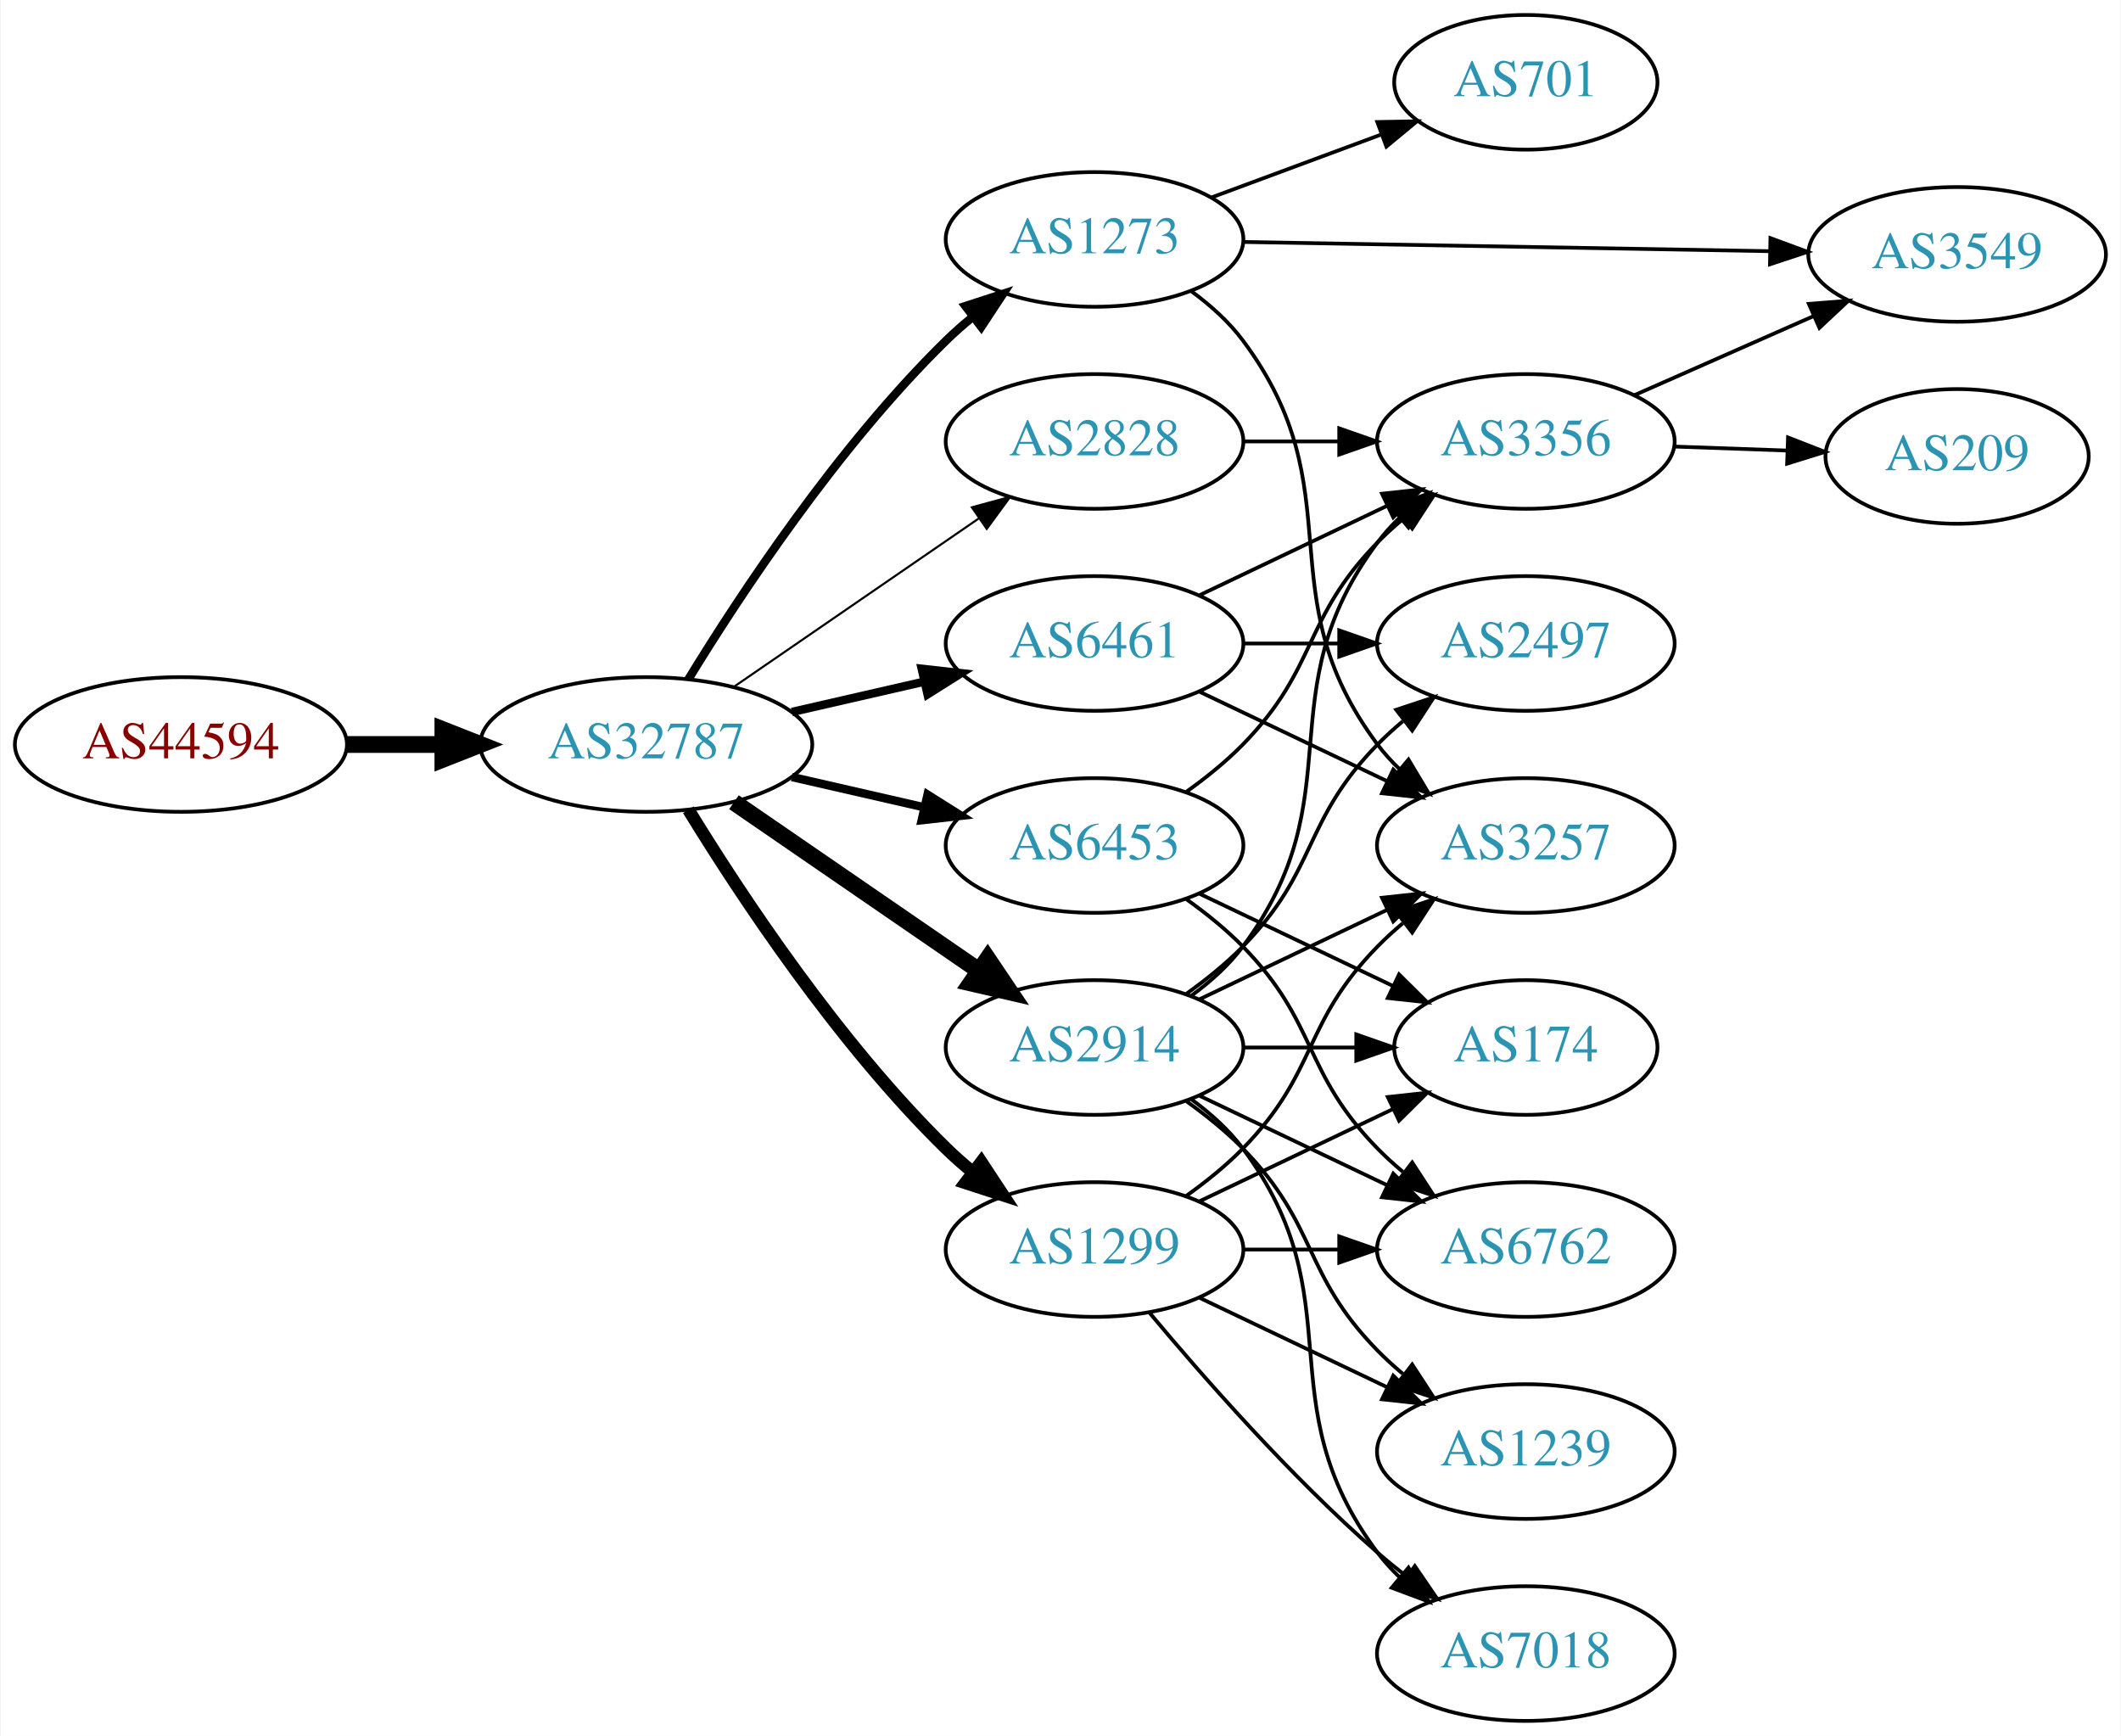
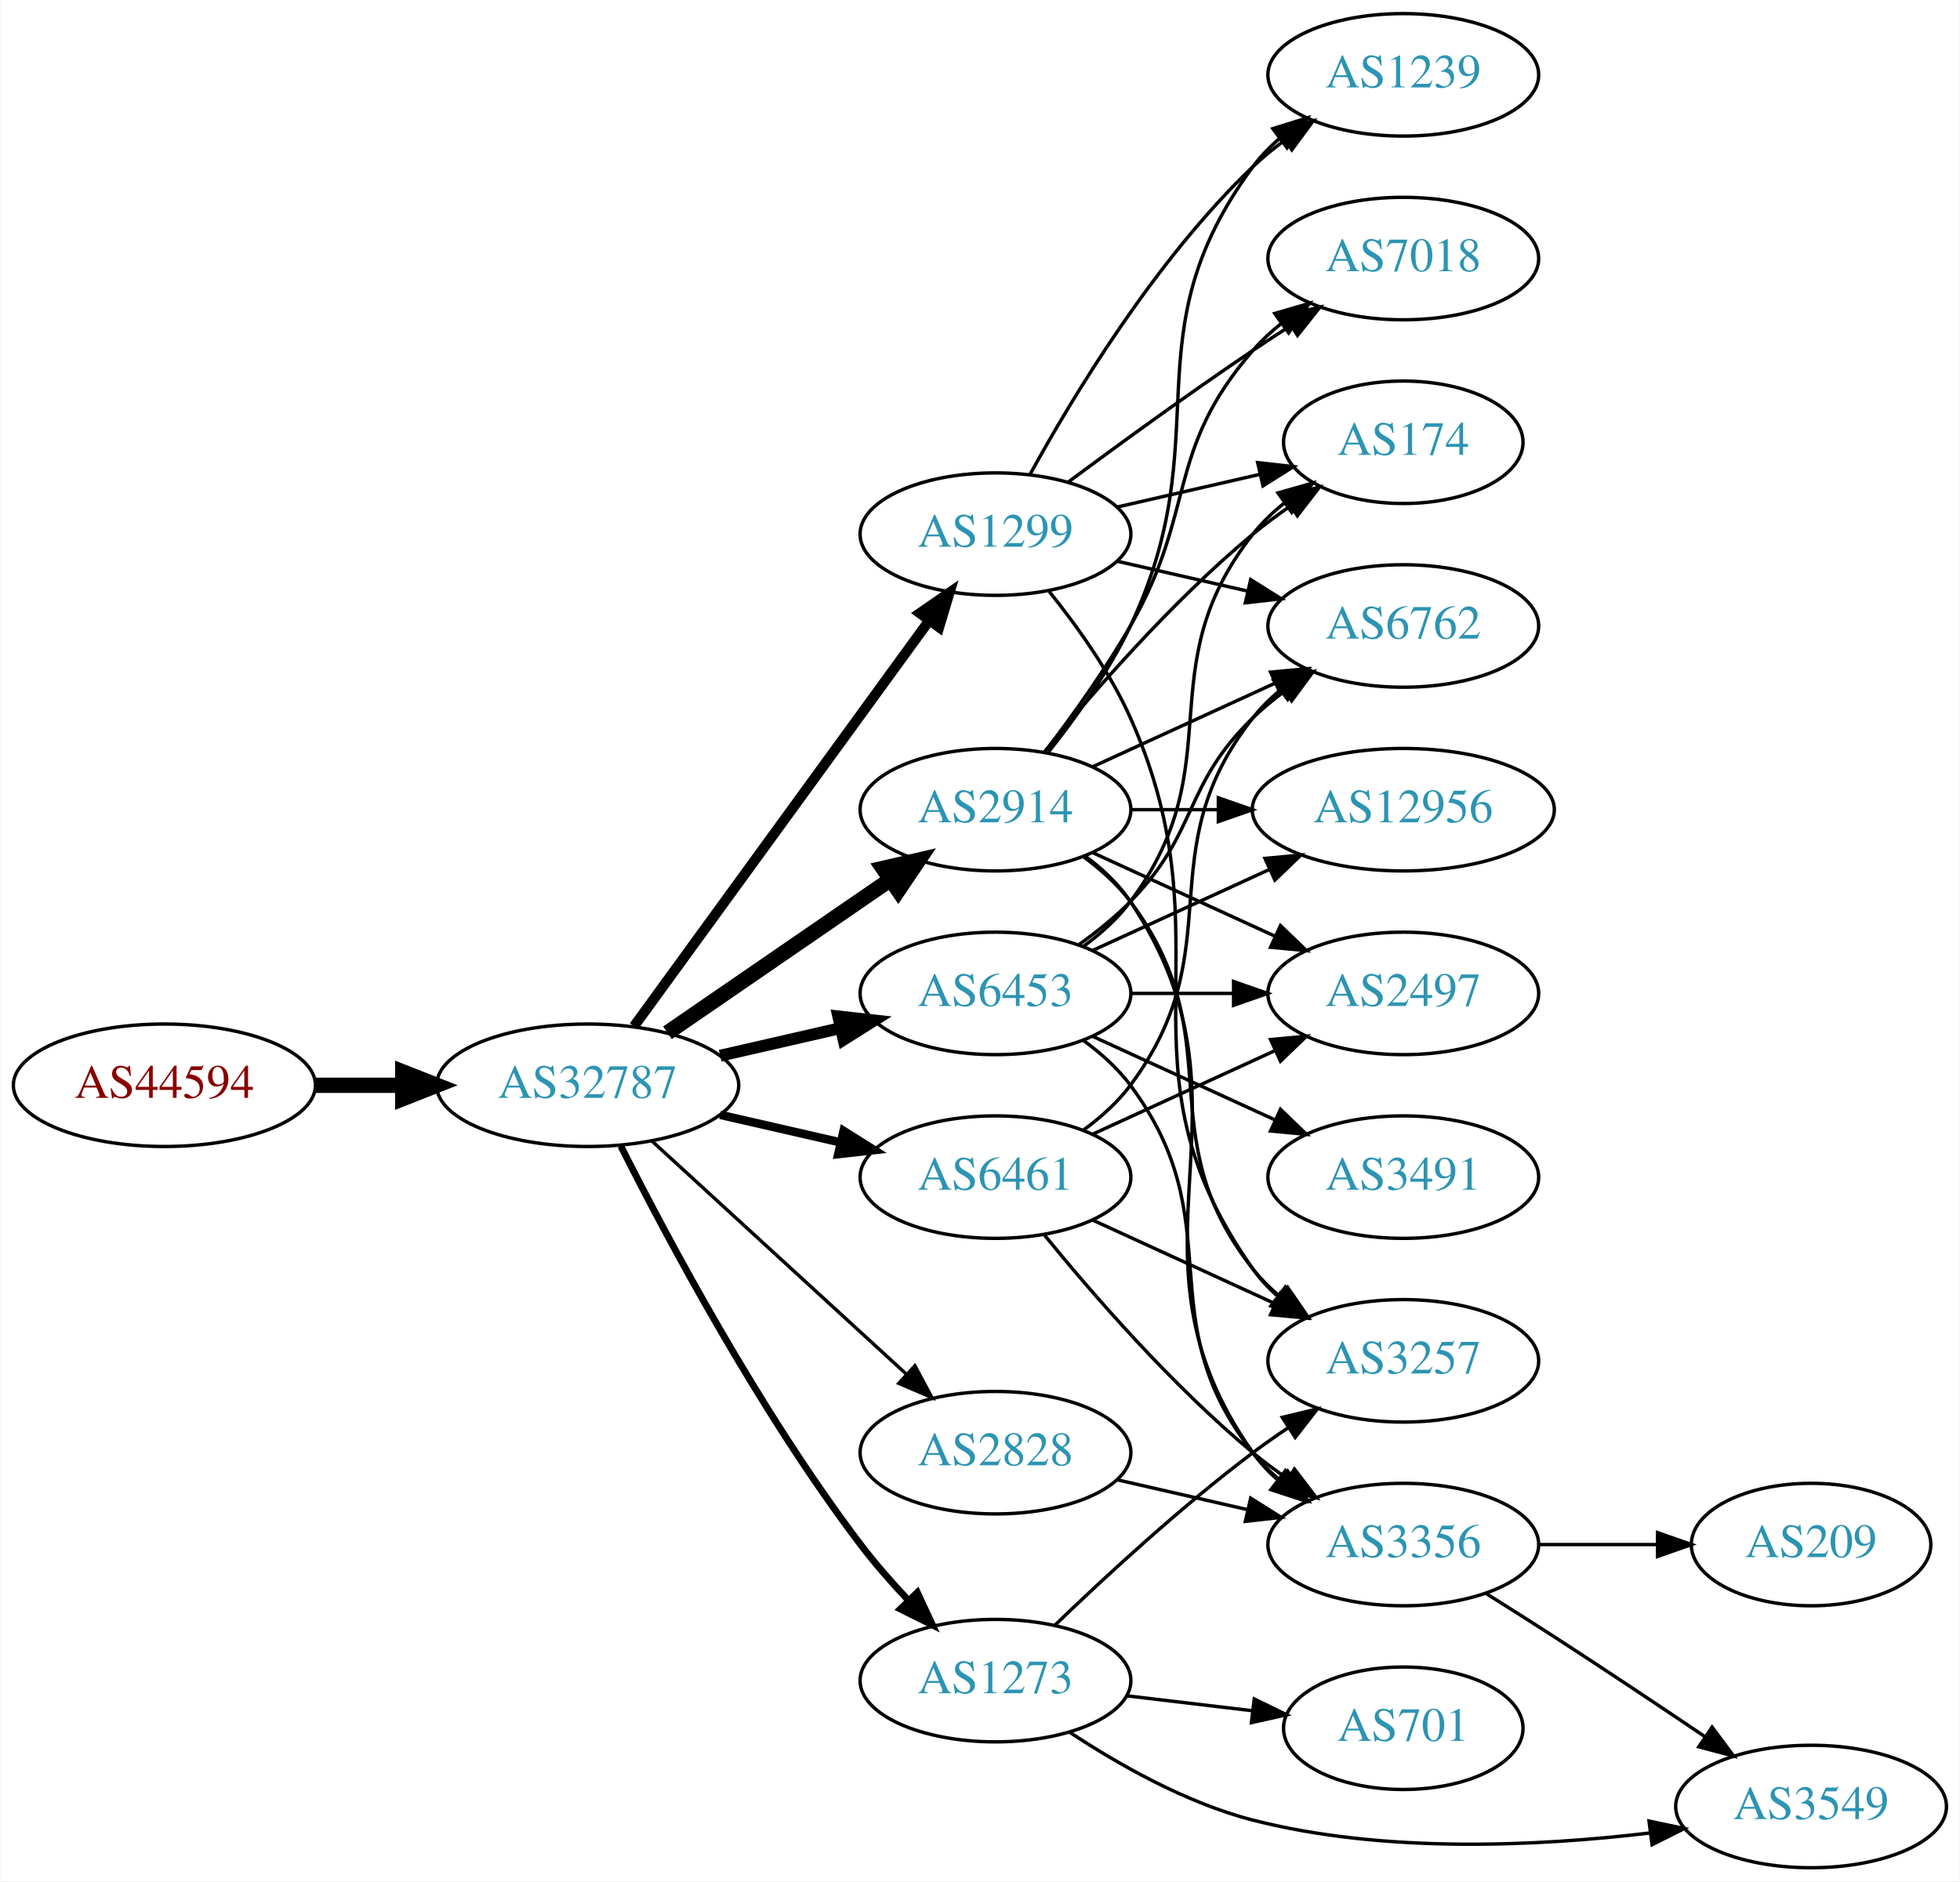
- <svg xmlns="http://www.w3.org/2000/svg" xmlns:xlink="http://www.w3.org/1999/xlink" width="567pt" height="464pt" viewBox="0.00 0.00 566.66 464.00">
-   <g id="graph0" class="graph" transform="scale(1 1) rotate(0) translate(4 460)">
-     <polygon fill="white" stroke="none" points="-4,4 -4,-460 562.663,-460 562.663,4 -4,4" />
+ <svg xmlns="http://www.w3.org/2000/svg" xmlns:xlink="http://www.w3.org/1999/xlink" width="576pt" height="553pt" viewBox="0.00 0.00 575.76 553.00">
+   <g id="graph0" class="graph" transform="scale(1 1) rotate(0) translate(4 549)">
+     <polygon fill="white" stroke="none" points="-4,4 -4,-549 571.762,-549 571.762,4 -4,4" />
    <g id="node1" class="node">
      <g id="a_node1">
        <a xlink:href="/asn/44594" xlink:title="AS44594 ~ Austrian Airlines AG [AT]">
-           <ellipse fill="#ffffff" stroke="black" cx="44.196" cy="-261" rx="44.393" ry="18" />
-           <text text-anchor="middle" x="44.196" y="-257.3" font-family="Times,serif" font-size="14.00" fill="#880000">AS44594</text>
+           <ellipse fill="#ffffff" stroke="black" cx="44.196" cy="-230" rx="44.393" ry="18" />
+           <text text-anchor="middle" x="44.196" y="-226.3" font-family="Times,serif" font-size="14.00" fill="#880000">AS44594</text>
        </a>
      </g>
    </g>
    <g id="node2" class="node">
      <g id="a_node2">
        <a xlink:href="/asn/32787" xlink:title="AS32787 ~ Akamai Technologies, Inc. [US]">
-           <ellipse fill="#ffffff" stroke="black" cx="168.588" cy="-261" rx="44.393" ry="18" />
-           <text text-anchor="middle" x="168.588" y="-257.3" font-family="Times,serif" font-size="14.00" fill="#2c94b3">AS32787</text>
+           <ellipse fill="#ffffff" stroke="black" cx="168.588" cy="-230" rx="44.393" ry="18" />
+           <text text-anchor="middle" x="168.588" y="-226.3" font-family="Times,serif" font-size="14.00" fill="#2c94b3">AS32787</text>
        </a>
      </g>
    </g>
    <g id="edge1" class="edge">
-       <path fill="none" stroke="black" stroke-width="4.5" d="M88.692,-261C96.898,-261 105.569,-261 114.041,-261" />
-       <polygon fill="black" stroke="black" stroke-width="4.5" points="114.233,-264.938 124.233,-261 114.233,-257.063 114.233,-264.938" />
+       <path fill="none" stroke="black" stroke-width="4.5" d="M88.692,-230C96.898,-230 105.569,-230 114.041,-230" />
+       <polygon fill="black" stroke="black" stroke-width="4.5" points="114.233,-233.938 124.233,-230 114.233,-226.063 114.233,-233.938" />
    </g>
    <g id="node3" class="node">
      <g id="a_node3">
-         <a xlink:href="/asn/2914" xlink:title="AS2914 ~ NTT America, Inc. [US]">
-           <ellipse fill="#ffffff" stroke="black" cx="288.431" cy="-180" rx="39.794" ry="18" />
-           <text text-anchor="middle" x="288.431" y="-176.3" font-family="Times,serif" font-size="14.00" fill="#2c94b3">AS2914</text>
+         <a xlink:href="/asn/1299" xlink:title="AS1299 ~ Telia Carrier [EU]">
+           <ellipse fill="#ffffff" stroke="black" cx="288.431" cy="-392" rx="39.794" ry="18" />
+           <text text-anchor="middle" x="288.431" y="-388.3" font-family="Times,serif" font-size="14.00" fill="#2c94b3">AS1299</text>
        </a>
      </g>
    </g>
    <g id="edge2" class="edge">
-       <path fill="none" stroke="black" stroke-width="4.5" d="M192.031,-245.574C210.612,-232.802 237.173,-214.545 257.553,-200.537" />
-       <polygon fill="black" stroke="black" stroke-width="4.5" points="259.856,-203.731 265.867,-194.822 255.396,-197.242 259.856,-203.731" />
+       <path fill="none" stroke="black" stroke-width="3" d="M182.199,-247.337C203.02,-275.96 244.683,-333.233 268.871,-366.486" />
+       <polygon fill="black" stroke="black" stroke-width="3" points="266.197,-368.76 274.91,-374.788 271.858,-364.642 266.197,-368.76" />
    </g>
    <g id="node4" class="node">
      <g id="a_node4">
-         <a xlink:href="/asn/6461" xlink:title="AS6461 ~ Zayo Bandwidth [US]">
-           <ellipse fill="#ffffff" stroke="black" cx="288.431" cy="-288" rx="39.794" ry="18" />
-           <text text-anchor="middle" x="288.431" y="-284.3" font-family="Times,serif" font-size="14.00" fill="#2c94b3">AS6461</text>
+         <a xlink:href="/asn/2914" xlink:title="AS2914 ~ NTT America, Inc. [US]">
+           <ellipse fill="#ffffff" stroke="black" cx="288.431" cy="-311" rx="39.794" ry="18" />
+           <text text-anchor="middle" x="288.431" y="-307.3" font-family="Times,serif" font-size="14.00" fill="#2c94b3">AS2914</text>
        </a>
      </g>
    </g>
    <g id="edge3" class="edge">
-       <path fill="none" stroke="black" stroke-width="2.25" d="M207.523,-269.692C218.764,-272.267 231.176,-275.111 242.799,-277.774" />
-       <polygon fill="black" stroke="black" stroke-width="2.25" points="242.232,-281.235 252.761,-280.057 243.795,-274.412 242.232,-281.235" />
+       <path fill="none" stroke="black" stroke-width="4.5" d="M192.031,-245.426C210.612,-258.198 237.173,-276.455 257.553,-290.463" />
+       <polygon fill="black" stroke="black" stroke-width="4.5" points="255.396,-293.758 265.867,-296.178 259.856,-287.269 255.396,-293.758" />
    </g>
    <g id="node5" class="node">
      <g id="a_node5">
        <a xlink:href="/asn/6453" xlink:title="AS6453 ~ TATA COMMUNICATIONS (AMERICA) INC [US]">
-           <ellipse fill="#ffffff" stroke="black" cx="288.431" cy="-234" rx="39.794" ry="18" />
-           <text text-anchor="middle" x="288.431" y="-230.3" font-family="Times,serif" font-size="14.00" fill="#2c94b3">AS6453</text>
+           <ellipse fill="#ffffff" stroke="black" cx="288.431" cy="-257" rx="39.794" ry="18" />
+           <text text-anchor="middle" x="288.431" y="-253.3" font-family="Times,serif" font-size="14.00" fill="#2c94b3">AS6453</text>
        </a>
      </g>
    </g>
    <g id="edge4" class="edge">
-       <path fill="none" stroke="black" stroke-width="2.25" d="M207.523,-252.308C218.764,-249.733 231.176,-246.889 242.799,-244.226" />
-       <polygon fill="black" stroke="black" stroke-width="2.25" points="243.795,-247.588 252.761,-241.943 242.232,-240.765 243.795,-247.588" />
+       <path fill="none" stroke="black" stroke-width="3.5" d="M207.523,-238.692C218.764,-241.267 231.176,-244.111 242.799,-246.774" />
+       <polygon fill="black" stroke="black" stroke-width="3.5" points="242.232,-250.235 252.761,-249.057 243.795,-243.412 242.232,-250.235" />
    </g>
    <g id="node6" class="node">
      <g id="a_node6">
-         <a xlink:href="/asn/1299" xlink:title="AS1299 ~ Telia Carrier [EU]">
-           <ellipse fill="#ffffff" stroke="black" cx="288.431" cy="-126" rx="39.794" ry="18" />
-           <text text-anchor="middle" x="288.431" y="-122.3" font-family="Times,serif" font-size="14.00" fill="#2c94b3">AS1299</text>
+         <a xlink:href="/asn/6461" xlink:title="AS6461 ~ Zayo Bandwidth [US]">
+           <ellipse fill="#ffffff" stroke="black" cx="288.431" cy="-203" rx="39.794" ry="18" />
+           <text text-anchor="middle" x="288.431" y="-199.3" font-family="Times,serif" font-size="14.00" fill="#2c94b3">AS6461</text>
        </a>
      </g>
    </g>
    <g id="edge5" class="edge">
-       <path fill="none" stroke="black" stroke-width="3.375" d="M179.854,-243.56C193.662,-221.009 219.851,-181.278 248.784,-153 250.924,-150.908 253.242,-148.863 255.642,-146.894" />
-       <polygon fill="black" stroke="black" stroke-width="3.375" points="258.152,-149.382 263.983,-140.536 253.908,-143.815 258.152,-149.382" />
+       <path fill="none" stroke="black" stroke-width="2.5" d="M207.523,-221.308C218.764,-218.733 231.176,-215.889 242.799,-213.226" />
+       <polygon fill="black" stroke="black" stroke-width="2.5" points="243.795,-216.588 252.761,-210.943 242.232,-209.765 243.795,-216.588" />
    </g>
    <g id="node7" class="node">
      <g id="a_node7">
        <a xlink:href="/asn/1273" xlink:title="AS1273 ~ Vodafone Group PLC [EU]">
-           <ellipse fill="#ffffff" stroke="black" cx="288.431" cy="-396" rx="39.794" ry="18" />
-           <text text-anchor="middle" x="288.431" y="-392.3" font-family="Times,serif" font-size="14.00" fill="#2c94b3">AS1273</text>
+           <ellipse fill="#ffffff" stroke="black" cx="288.431" cy="-55" rx="39.794" ry="18" />
+           <text text-anchor="middle" x="288.431" y="-51.3" font-family="Times,serif" font-size="14.00" fill="#2c94b3">AS1273</text>
        </a>
      </g>
    </g>
    <g id="edge6" class="edge">
-       <path fill="none" stroke="black" stroke-width="2.25" d="M179.854,-278.44C193.662,-300.991 219.851,-340.722 248.784,-369 250.924,-371.092 253.242,-373.137 255.642,-375.106" />
-       <polygon fill="black" stroke="black" stroke-width="2.25" points="253.908,-378.185 263.983,-381.464 258.152,-372.618 253.908,-378.185" />
+       <path fill="none" stroke="black" stroke-width="2" d="M178.34,-212.115C191.769,-185.438 219.045,-134.173 248.784,-95 253.021,-89.419 257.961,-83.789 262.865,-78.585" />
+       <polygon fill="black" stroke="black" stroke-width="2" points="265.469,-80.927 269.938,-71.321 260.454,-76.043 265.469,-80.927" />
    </g>
    <g id="node8" class="node">
      <g id="a_node8">
        <a xlink:href="/asn/2828" xlink:title="AS2828 ~ XO-AS15 [US]">
-           <ellipse fill="#ffffff" stroke="black" cx="288.431" cy="-342" rx="39.794" ry="18" />
-           <text text-anchor="middle" x="288.431" y="-338.3" font-family="Times,serif" font-size="14.00" fill="#2c94b3">AS2828</text>
+           <ellipse fill="#ffffff" stroke="black" cx="288.431" cy="-122" rx="39.794" ry="18" />
+           <text text-anchor="middle" x="288.431" y="-118.3" font-family="Times,serif" font-size="14.00" fill="#2c94b3">AS2828</text>
        </a>
      </g>
    </g>
    <g id="edge7" class="edge">
-       <path fill="none" stroke="black" stroke-width="0.562" d="M192.031,-276.426C210.612,-289.198 237.173,-307.455 257.553,-321.463" />
-       <polygon fill="black" stroke="black" stroke-width="0.562" points="255.643,-324.398 265.867,-327.178 259.609,-318.629 255.643,-324.398" />
+       <path fill="none" stroke="black" d="M187.486,-213.597C207.414,-195.333 239.772,-165.678 262.249,-145.079" />
+       <polygon fill="black" stroke="black" points="264.743,-147.54 269.751,-138.203 260.014,-142.38 264.743,-147.54" />
+     </g>
+     <g id="node11" class="node">
+       <g id="a_node11">
+         <a xlink:href="/asn/7018" xlink:title="AS7018 ~ AT&amp;T Services, Inc. [US]">
+           <ellipse fill="#ffffff" stroke="black" cx="408.273" cy="-473" rx="39.794" ry="18" />
+           <text text-anchor="middle" x="408.273" y="-469.3" font-family="Times,serif" font-size="14.00" fill="#2c94b3">AS7018</text>
+         </a>
+       </g>
+     </g>
+     <g id="edge32" class="edge">
+       <path fill="none" stroke="black" d="M309.761,-407.277C324.623,-418.304 345.368,-433.407 364.077,-446 367.626,-448.389 371.377,-450.839 375.125,-453.242" />
+       <polygon fill="black" stroke="black" points="373.451,-456.325 383.774,-458.712 377.193,-450.409 373.451,-456.325" />
+     </g>
+     <g id="node13" class="node">
+       <g id="a_node13">
+         <a xlink:href="/asn/3257" xlink:title="AS3257 ~ GTT [DE]">
+           <ellipse fill="#ffffff" stroke="black" cx="408.273" cy="-149" rx="39.794" ry="18" />
+           <text text-anchor="middle" x="408.273" y="-145.3" font-family="Times,serif" font-size="14.00" fill="#2c94b3">AS3257</text>
+         </a>
+       </g>
+     </g>
+     <g id="edge35" class="edge">
+       <path fill="none" stroke="black" d="M304.242,-375.106C312.4,-364.975 322.061,-351.475 328.077,-338 358.147,-270.651 321.498,-236.225 364.077,-176 366.068,-173.184 368.455,-170.599 371.071,-168.24" />
+       <polygon fill="black" stroke="black" points="373.624,-170.694 379.44,-161.838 369.371,-165.135 373.624,-170.694" />
+     </g>
+     <g id="node14" class="node">
+       <g id="a_node14">
+         <a xlink:href="/asn/1239" xlink:title="AS1239 ~ Sprint [US]">
+           <ellipse fill="#ffffff" stroke="black" cx="408.273" cy="-527" rx="39.794" ry="18" />
+           <text text-anchor="middle" x="408.273" y="-523.3" font-family="Times,serif" font-size="14.00" fill="#2c94b3">AS1239</text>
+         </a>
+       </g>
+     </g>
+     <g id="edge36" class="edge">
+       <path fill="none" stroke="black" d="M298.672,-409.713C311.218,-432.561 335.394,-472.611 364.077,-500 366.946,-502.739 370.134,-505.347 373.443,-507.785" />
+       <polygon fill="black" stroke="black" points="371.567,-510.742 381.803,-513.477 375.507,-504.956 371.567,-510.742" />
+     </g>
+     <g id="node15" class="node">
+       <g id="a_node15">
+         <a xlink:href="/asn/174" xlink:title="AS174 ~ Cogent Communications [US]">
+           <ellipse fill="#ffffff" stroke="black" cx="408.273" cy="-419" rx="35.194" ry="18" />
+           <text text-anchor="middle" x="408.273" y="-415.3" font-family="Times,serif" font-size="14.00" fill="#2c94b3">AS174</text>
+         </a>
+       </g>
+     </g>
+     <g id="edge33" class="edge">
+       <path fill="none" stroke="black" d="M324.15,-399.955C337.243,-402.955 352.265,-406.396 365.906,-409.522" />
+       <polygon fill="black" stroke="black" points="365.484,-413.016 376.013,-411.838 367.047,-406.193 365.484,-413.016" />
+     </g>
+     <g id="node16" class="node">
+       <g id="a_node16">
+         <a xlink:href="/asn/6762" xlink:title="AS6762 ~ TELECOM ITALIA SPARKLE S.p.A. [IT]">
+           <ellipse fill="#ffffff" stroke="black" cx="408.273" cy="-365" rx="39.794" ry="18" />
+           <text text-anchor="middle" x="408.273" y="-361.3" font-family="Times,serif" font-size="14.00" fill="#2c94b3">AS6762</text>
+         </a>
+       </g>
+     </g>
+     <g id="edge34" class="edge">
+       <path fill="none" stroke="black" d="M324.15,-384.045C336.15,-381.296 349.771,-378.175 362.463,-375.267" />
+       <polygon fill="black" stroke="black" points="363.429,-378.636 372.395,-372.991 361.866,-371.813 363.429,-378.636" />
    </g>
    <g id="node9" class="node">
      <g id="a_node9">
-         <a xlink:href="/asn/3356" xlink:title="AS3356 ~ Level 3 Parent, LLC [US]">
-           <ellipse fill="#ffffff" stroke="black" cx="403.724" cy="-342" rx="39.794" ry="18" />
-           <text text-anchor="middle" x="403.724" y="-338.3" font-family="Times,serif" font-size="14.00" fill="#2c94b3">AS3356</text>
-         </a>
-       </g>
-     </g>
-     <g id="edge16" class="edge">
-       <path fill="none" stroke="black" d="M314.362,-193.882C319.438,-197.611 324.356,-202.016 328.077,-207 358.349,-247.542 333.806,-274.458 364.077,-315 365.822,-317.336 367.829,-319.545 369.992,-321.617" />
-       <polygon fill="black" stroke="black" points="367.87,-324.405 377.793,-328.118 372.352,-319.027 367.87,-324.405" />
+         <a xlink:href="/asn/2497" xlink:title="AS2497 ~ Internet Initiative Japan Inc. [JP]">
+           <ellipse fill="#ffffff" stroke="black" cx="408.273" cy="-257" rx="39.794" ry="18" />
+           <text text-anchor="middle" x="408.273" y="-253.3" font-family="Times,serif" font-size="14.00" fill="#2c94b3">AS2497</text>
+         </a>
+       </g>
+     </g>
+     <g id="edge8" class="edge">
+       <path fill="none" stroke="black" d="M317.06,-298.339C333.017,-291.027 353.287,-281.739 370.57,-273.819" />
+       <polygon fill="black" stroke="black" points="372.185,-276.929 379.818,-269.581 369.269,-270.565 372.185,-276.929" />
    </g>
    <g id="node10" class="node">
      <g id="a_node10">
-         <a xlink:href="/asn/3257" xlink:title="AS3257 ~ GTT [DE]">
-           <ellipse fill="#ffffff" stroke="black" cx="403.724" cy="-234" rx="39.794" ry="18" />
-           <text text-anchor="middle" x="403.724" y="-230.3" font-family="Times,serif" font-size="14.00" fill="#2c94b3">AS3257</text>
-         </a>
-       </g>
-     </g>
-     <g id="edge18" class="edge">
-       <path fill="none" stroke="black" d="M316.567,-192.934C331.561,-200.081 350.382,-209.052 366.605,-216.785" />
-       <polygon fill="black" stroke="black" points="365.276,-220.028 375.809,-221.171 368.288,-213.709 365.276,-220.028" />
-     </g>
-     <g id="node11" class="node">
-       <g id="a_node11">
-         <a xlink:href="/asn/2497" xlink:title="AS2497 ~ Internet Initiative Japan Inc. [JP]">
-           <ellipse fill="#ffffff" stroke="black" cx="403.724" cy="-288" rx="39.794" ry="18" />
-           <text text-anchor="middle" x="403.724" y="-284.3" font-family="Times,serif" font-size="14.00" fill="#2c94b3">AS2497</text>
-         </a>
-       </g>
-     </g>
-     <g id="edge15" class="edge">
-       <path fill="none" stroke="black" d="M313.025,-194.389C318.281,-198.148 323.613,-202.437 328.077,-207 348.25,-227.617 343.905,-240.383 364.077,-261 366.17,-263.139 368.453,-265.218 370.83,-267.21" />
-       <polygon fill="black" stroke="black" points="369.074,-270.275 379.13,-273.611 373.349,-264.732 369.074,-270.275" />
+         <a xlink:href="/asn/12956" xlink:title="AS12956 ~ TELXIUS [ES]">
+           <ellipse fill="#ffffff" stroke="black" cx="408.273" cy="-311" rx="44.393" ry="18" />
+           <text text-anchor="middle" x="408.273" y="-307.3" font-family="Times,serif" font-size="14.00" fill="#2c94b3">AS12956</text>
+         </a>
+       </g>
+     </g>
+     <g id="edge9" class="edge">
+       <path fill="none" stroke="black" d="M328.343,-311C336.446,-311 345.121,-311 353.648,-311" />
+       <polygon fill="black" stroke="black" points="353.925,-314.5 363.925,-311 353.925,-307.5 353.925,-314.5" />
+     </g>
+     <g id="edge10" class="edge">
+       <path fill="none" stroke="black" d="M302.892,-327.913C310.785,-338.27 320.634,-351.992 328.077,-365 347.642,-399.194 338.243,-416.258 364.077,-446 366.542,-448.838 369.379,-451.477 372.397,-453.906" />
+       <polygon fill="black" stroke="black" points="370.507,-456.858 380.675,-459.836 374.583,-451.167 370.507,-456.858" />
    </g>
    <g id="node12" class="node">
      <g id="a_node12">
-         <a xlink:href="/asn/6762" xlink:title="AS6762 ~ TELECOM ITALIA SPARKLE S.p.A. [IT]">
-           <ellipse fill="#ffffff" stroke="black" cx="403.724" cy="-126" rx="39.794" ry="18" />
-           <text text-anchor="middle" x="403.724" y="-122.3" font-family="Times,serif" font-size="14.00" fill="#2c94b3">AS6762</text>
-         </a>
-       </g>
+         <a xlink:href="/asn/3356" xlink:title="AS3356 ~ Level 3 Parent, LLC [US]">
+           <ellipse fill="#ffffff" stroke="black" cx="408.273" cy="-95" rx="39.794" ry="18" />
+           <text text-anchor="middle" x="408.273" y="-91.3" font-family="Times,serif" font-size="14.00" fill="#2c94b3">AS3356</text>
+         </a>
+       </g>
+     </g>
+     <g id="edge11" class="edge">
+       <path fill="none" stroke="black" d="M314.75,-297.393C319.806,-293.649 324.617,-289.169 328.077,-284 369.102,-222.706 321.498,-182.225 364.077,-122 366.068,-119.184 368.455,-116.599 371.071,-114.24" />
+       <polygon fill="black" stroke="black" points="373.624,-116.694 379.44,-107.838 369.371,-111.135 373.624,-116.694" />
+     </g>
+     <g id="edge12" class="edge">
+       <path fill="none" stroke="black" d="M314.362,-297.118C319.438,-293.389 324.356,-288.984 328.077,-284 358.349,-243.458 332.779,-215.754 364.077,-176 366.402,-173.047 369.146,-170.33 372.105,-167.853" />
+       <polygon fill="black" stroke="black" points="374.298,-170.585 380.302,-161.855 370.165,-164.936 374.298,-170.585" />
+     </g>
+     <g id="edge13" class="edge">
+       <path fill="none" stroke="black" d="M304.031,-327.991C312.118,-338.155 321.78,-351.655 328.077,-365 354.576,-421.159 327.174,-450.059 364.077,-500 366.311,-503.023 368.994,-505.786 371.914,-508.293" />
+       <polygon fill="black" stroke="black" points="369.94,-511.186 380.058,-514.331 374.109,-505.563 369.94,-511.186" />
+     </g>
+     <g id="edge14" class="edge">
+       <path fill="none" stroke="black" d="M302.85,-328.065C316.964,-345.375 340.379,-372.345 364.077,-392 367.54,-394.872 371.333,-397.669 375.187,-400.308" />
+       <polygon fill="black" stroke="black" points="373.33,-403.275 383.62,-405.797 377.149,-397.408 373.33,-403.275" />
+     </g>
+     <g id="edge15" class="edge">
+       <path fill="none" stroke="black" d="M317.06,-323.661C333.017,-330.973 353.287,-340.261 370.57,-348.181" />
+       <polygon fill="black" stroke="black" points="369.269,-351.435 379.818,-352.419 372.185,-345.071 369.269,-351.435" />
+     </g>
+     <g id="edge16" class="edge">
+       <path fill="none" stroke="black" d="M328.343,-257C337.897,-257 348.246,-257 358.209,-257" />
+       <polygon fill="black" stroke="black" points="358.402,-260.5 368.402,-257 358.402,-253.5 358.402,-260.5" />
    </g>
    <g id="edge20" class="edge">
-       <path fill="none" stroke="black" d="M316.567,-167.066C331.561,-159.919 350.382,-150.948 366.605,-143.215" />
-       <polygon fill="black" stroke="black" points="368.288,-146.291 375.809,-138.829 365.276,-139.972 368.288,-146.291" />
-     </g>
-     <g id="node13" class="node">
-       <g id="a_node13">
-         <a xlink:href="/asn/174" xlink:title="AS174 ~ Cogent Communications [US]">
-           <ellipse fill="#ffffff" stroke="black" cx="403.724" cy="-180" rx="35.194" ry="18" />
-           <text text-anchor="middle" x="403.724" y="-176.3" font-family="Times,serif" font-size="14.00" fill="#2c94b3">AS174</text>
-         </a>
-       </g>
+       <path fill="none" stroke="black" d="M317.06,-269.661C332.557,-276.762 352.124,-285.728 369.071,-293.494" />
+       <polygon fill="black" stroke="black" points="367.624,-296.681 378.173,-297.665 370.54,-290.317 367.624,-296.681" />
    </g>
    <g id="edge17" class="edge">
-       <path fill="none" stroke="black" d="M328.103,-180C337.808,-180 348.299,-180 358.262,-180" />
-       <polygon fill="black" stroke="black" points="358.398,-183.5 368.398,-180 358.398,-176.5 358.398,-183.5" />
-     </g>
-     <g id="node14" class="node">
-       <g id="a_node14">
-         <a xlink:href="/asn/7018" xlink:title="AS7018 ~ AT&amp;T Services, Inc. [US]">
-           <ellipse fill="#ffffff" stroke="black" cx="403.724" cy="-18" rx="39.794" ry="18" />
-           <text text-anchor="middle" x="403.724" y="-14.3" font-family="Times,serif" font-size="14.00" fill="#2c94b3">AS7018</text>
-         </a>
-       </g>
-     </g>
-     <g id="edge14" class="edge">
-       <path fill="none" stroke="black" d="M314.362,-166.118C319.438,-162.389 324.356,-157.984 328.077,-153 358.349,-112.458 333.806,-85.542 364.077,-45 365.822,-42.664 367.829,-40.455 369.992,-38.383" />
-       <polygon fill="black" stroke="black" points="372.352,-40.973 377.793,-31.882 367.87,-35.595 372.352,-40.973" />
-     </g>
-     <g id="node15" class="node">
-       <g id="a_node15">
-         <a xlink:href="/asn/1239" xlink:title="AS1239 ~ Sprint [US]">
-           <ellipse fill="#ffffff" stroke="black" cx="403.724" cy="-72" rx="39.794" ry="18" />
-           <text text-anchor="middle" x="403.724" y="-68.3" font-family="Times,serif" font-size="14.00" fill="#2c94b3">AS1239</text>
-         </a>
-       </g>
+       <path fill="none" stroke="black" d="M314.362,-243.118C319.438,-239.389 324.356,-234.984 328.077,-230 358.349,-189.458 332.779,-161.754 364.077,-122 366.402,-119.047 369.146,-116.33 372.105,-113.853" />
+       <polygon fill="black" stroke="black" points="374.298,-116.585 380.302,-107.855 370.165,-110.936 374.298,-116.585" />
+     </g>
+     <g id="edge21" class="edge">
+       <path fill="none" stroke="black" d="M314.362,-270.882C319.438,-274.611 324.356,-279.016 328.077,-284 358.349,-324.542 332.779,-352.246 364.077,-392 366.724,-395.361 369.912,-398.417 373.344,-401.161" />
+       <polygon fill="black" stroke="black" points="371.457,-404.113 381.651,-407 375.482,-398.386 371.457,-404.113" />
    </g>
    <g id="edge19" class="edge">
-       <path fill="none" stroke="black" d="M313.025,-165.611C318.281,-161.852 323.613,-157.563 328.077,-153 348.25,-132.383 343.905,-119.617 364.077,-99 366.17,-96.861 368.453,-94.782 370.83,-92.79" />
-       <polygon fill="black" stroke="black" points="373.349,-95.268 379.13,-86.389 369.074,-89.725 373.349,-95.268" />
-     </g>
-     <g id="edge8" class="edge">
-       <path fill="none" stroke="black" d="M316.567,-300.934C331.561,-308.081 350.382,-317.052 366.605,-324.785" />
-       <polygon fill="black" stroke="black" points="365.276,-328.028 375.809,-329.171 368.288,-321.709 365.276,-328.028" />
-     </g>
-     <g id="edge9" class="edge">
-       <path fill="none" stroke="black" d="M316.567,-275.066C331.561,-267.919 350.382,-258.948 366.605,-251.215" />
-       <polygon fill="black" stroke="black" points="368.288,-254.291 375.809,-246.829 365.276,-247.972 368.288,-254.291" />
-     </g>
-     <g id="edge10" class="edge">
-       <path fill="none" stroke="black" d="M328.103,-288C336.306,-288 345.07,-288 353.602,-288" />
-       <polygon fill="black" stroke="black" points="353.841,-291.5 363.841,-288 353.841,-284.5 353.841,-291.5" />
-     </g>
-     <g id="edge12" class="edge">
-       <path fill="none" stroke="black" d="M313.025,-248.389C318.281,-252.148 323.613,-256.437 328.077,-261 348.25,-281.617 343.905,-294.383 364.077,-315 366.17,-317.139 368.453,-319.218 370.83,-321.21" />
-       <polygon fill="black" stroke="black" points="369.074,-324.275 379.13,-327.611 373.349,-318.732 369.074,-324.275" />
-     </g>
-     <g id="edge11" class="edge">
-       <path fill="none" stroke="black" d="M313.025,-219.611C318.281,-215.852 323.613,-211.563 328.077,-207 348.25,-186.383 343.905,-173.617 364.077,-153 366.17,-150.861 368.453,-148.782 370.83,-146.79" />
-       <polygon fill="black" stroke="black" points="373.349,-149.268 379.13,-140.389 369.074,-143.725 373.349,-149.268" />
-     </g>
-     <g id="edge13" class="edge">
-       <path fill="none" stroke="black" d="M316.567,-221.066C331.999,-213.71 351.485,-204.423 368.02,-196.541" />
-       <polygon fill="black" stroke="black" points="369.84,-199.551 377.361,-192.089 366.828,-193.232 369.84,-199.551" />
-     </g>
-     <g id="edge21" class="edge">
-       <path fill="none" stroke="black" d="M313.025,-140.389C318.281,-144.148 323.613,-148.437 328.077,-153 348.25,-173.617 343.905,-186.383 364.077,-207 366.17,-209.139 368.453,-211.218 370.83,-213.21" />
-       <polygon fill="black" stroke="black" points="369.074,-216.275 379.13,-219.611 373.349,-210.732 369.074,-216.275" />
-     </g>
-     <g id="edge25" class="edge">
-       <path fill="none" stroke="black" d="M328.103,-126C336.306,-126 345.07,-126 353.602,-126" />
-       <polygon fill="black" stroke="black" points="353.841,-129.5 363.841,-126 353.841,-122.5 353.841,-129.5" />
-     </g>
-     <g id="edge22" class="edge">
-       <path fill="none" stroke="black" d="M316.567,-138.934C331.999,-146.29 351.485,-155.577 368.02,-163.459" />
-       <polygon fill="black" stroke="black" points="366.828,-166.768 377.361,-167.911 369.84,-160.449 366.828,-166.768" />
-     </g>
-     <g id="edge24" class="edge">
-       <path fill="none" stroke="black" d="M303.061,-109.183C317.343,-92.071 340.89,-65.255 364.077,-45 366.543,-42.846 369.182,-40.706 371.879,-38.628" />
-       <polygon fill="black" stroke="black" points="374.052,-41.375 380.033,-32.63 369.904,-35.736 374.052,-41.375" />
-     </g>
-     <g id="edge23" class="edge">
-       <path fill="none" stroke="black" d="M316.567,-113.066C331.561,-105.919 350.382,-96.948 366.605,-89.215" />
-       <polygon fill="black" stroke="black" points="368.288,-92.291 375.809,-84.829 365.276,-85.972 368.288,-92.291" />
-     </g>
-     <g id="edge28" class="edge">
-       <path fill="none" stroke="black" d="M314.362,-382.118C319.438,-378.389 324.356,-373.984 328.077,-369 358.349,-328.458 333.806,-301.542 364.077,-261 365.822,-258.664 367.829,-256.455 369.992,-254.383" />
-       <polygon fill="black" stroke="black" points="372.352,-256.973 377.793,-247.882 367.87,-251.595 372.352,-256.973" />
-     </g>
-     <g id="node16" class="node">
-       <g id="a_node16">
-         <a xlink:href="/asn/3549" xlink:title="AS3549 ~ Level 3 Parent, LLC [US]">
-           <ellipse fill="#ffffff" stroke="black" cx="519.017" cy="-392" rx="39.794" ry="18" />
-           <text text-anchor="middle" x="519.017" y="-388.3" font-family="Times,serif" font-size="14.00" fill="#2c94b3">AS3549</text>
-         </a>
-       </g>
-     </g>
-     <g id="edge26" class="edge">
-       <path fill="none" stroke="black" d="M328.207,-395.321C367.04,-394.642 426.923,-393.594 469.021,-392.857" />
-       <polygon fill="black" stroke="black" points="469.113,-396.356 479.05,-392.682 468.99,-389.357 469.113,-396.356" />
+       <path fill="none" stroke="black" d="M313.025,-271.389C318.281,-275.148 323.613,-279.437 328.077,-284 348.25,-304.617 343.384,-317.906 364.077,-338 366.922,-340.763 370.096,-343.386 373.396,-345.834" />
+       <polygon fill="black" stroke="black" points="371.513,-348.786 381.744,-351.538 375.462,-343.006 371.513,-348.786" />
    </g>
    <g id="node17" class="node">
      <g id="a_node17">
-         <a xlink:href="/asn/701" xlink:title="AS701 ~ UUNET [US]">
-           <ellipse fill="#ffffff" stroke="black" cx="403.724" cy="-438" rx="35.194" ry="18" />
-           <text text-anchor="middle" x="403.724" y="-434.3" font-family="Times,serif" font-size="14.00" fill="#2c94b3">AS701</text>
-         </a>
-       </g>
-     </g>
-     <g id="edge27" class="edge">
-       <path fill="none" stroke="black" d="M319.791,-407.255C333.637,-412.388 350.176,-418.519 364.828,-423.951" />
-       <polygon fill="black" stroke="black" points="364.021,-427.385 374.614,-427.579 366.454,-420.821 364.021,-427.385" />
-     </g>
-     <g id="edge31" class="edge">
-       <path fill="none" stroke="black" d="M328.103,-342C336.306,-342 345.07,-342 353.602,-342" />
-       <polygon fill="black" stroke="black" points="353.841,-345.5 363.841,-342 353.841,-338.5 353.841,-345.5" />
-     </g>
-     <g id="edge29" class="edge">
-       <path fill="none" stroke="black" d="M432.729,-354.36C447.163,-360.73 464.964,-368.586 480.563,-375.47" />
-       <polygon fill="black" stroke="black" points="479.379,-378.774 489.941,-379.609 482.206,-372.37 479.379,-378.774" />
+         <a xlink:href="/asn/3491" xlink:title="AS3491 ~ PCCW Global, Inc. [US]">
+           <ellipse fill="#ffffff" stroke="black" cx="408.273" cy="-203" rx="39.794" ry="18" />
+           <text text-anchor="middle" x="408.273" y="-199.3" font-family="Times,serif" font-size="14.00" fill="#2c94b3">AS3491</text>
+         </a>
+       </g>
+     </g>
+     <g id="edge18" class="edge">
+       <path fill="none" stroke="black" d="M317.06,-244.339C333.017,-237.027 353.287,-227.739 370.57,-219.819" />
+       <polygon fill="black" stroke="black" points="372.185,-222.929 379.818,-215.581 369.269,-216.565 372.185,-222.929" />
+     </g>
+     <g id="edge25" class="edge">
+       <path fill="none" stroke="black" d="M317.06,-215.661C333.017,-222.973 353.287,-232.261 370.57,-240.181" />
+       <polygon fill="black" stroke="black" points="369.269,-243.435 379.818,-244.419 372.185,-237.071 369.269,-243.435" />
+     </g>
+     <g id="edge22" class="edge">
+       <path fill="none" stroke="black" d="M302.85,-185.935C316.964,-168.625 340.379,-141.655 364.077,-122 367.294,-119.332 370.794,-116.73 374.365,-114.259" />
+       <polygon fill="black" stroke="black" points="376.288,-117.183 382.721,-108.764 372.442,-111.334 376.288,-117.183" />
+     </g>
+     <g id="edge23" class="edge">
+       <path fill="none" stroke="black" d="M317.06,-190.339C333.017,-183.027 353.287,-173.739 370.57,-165.819" />
+       <polygon fill="black" stroke="black" points="372.185,-168.929 379.818,-161.581 369.269,-162.565 372.185,-168.929" />
+     </g>
+     <g id="edge24" class="edge">
+       <path fill="none" stroke="black" d="M314.362,-216.882C319.438,-220.611 324.356,-225.016 328.077,-230 358.349,-270.542 332.779,-298.246 364.077,-338 366.402,-340.953 369.146,-343.67 372.105,-346.147" />
+       <polygon fill="black" stroke="black" points="370.165,-349.064 380.302,-352.145 374.298,-343.415 370.165,-349.064" />
+     </g>
+     <g id="edge28" class="edge">
+       <path fill="none" stroke="black" d="M305.908,-71.309C320.576,-85.449 342.926,-106.086 364.077,-122 367.416,-124.512 370.994,-127.017 374.609,-129.432" />
+       <polygon fill="black" stroke="black" points="372.717,-132.376 383.016,-134.862 376.515,-126.496 372.717,-132.376" />
    </g>
    <g id="node18" class="node">
      <g id="a_node18">
+         <a xlink:href="/asn/3549" xlink:title="AS3549 ~ Level 3 Parent, LLC [US]">
+           <ellipse fill="#ffffff" stroke="black" cx="528.116" cy="-18" rx="39.794" ry="18" />
+           <text text-anchor="middle" x="528.116" y="-14.3" font-family="Times,serif" font-size="14.00" fill="#2c94b3">AS3549</text>
+         </a>
+       </g>
+     </g>
+     <g id="edge29" class="edge">
+       <path fill="none" stroke="black" d="M310.105,-39.922C324.458,-30.422 344.456,-19.034 364.077,-14 402.436,-4.159 447.546,-6.265 480.58,-10.201" />
+       <polygon fill="black" stroke="black" points="480.491,-13.719 490.858,-11.531 481.389,-6.777 480.491,-13.719" />
+     </g>
+     <g id="node20" class="node">
+       <g id="a_node20">
+         <a xlink:href="/asn/701" xlink:title="AS701 ~ UUNET [US]">
+           <ellipse fill="#ffffff" stroke="black" cx="408.273" cy="-41" rx="35.194" ry="18" />
+           <text text-anchor="middle" x="408.273" y="-37.3" font-family="Times,serif" font-size="14.00" fill="#2c94b3">AS701</text>
+         </a>
+       </g>
+     </g>
+     <g id="edge30" class="edge">
+       <path fill="none" stroke="black" d="M327.041,-50.532C338.711,-49.145 351.67,-47.606 363.709,-46.176" />
+       <polygon fill="black" stroke="black" points="364.479,-49.609 373.997,-44.953 363.653,-42.658 364.479,-49.609" />
+     </g>
+     <g id="edge31" class="edge">
+       <path fill="none" stroke="black" d="M324.15,-114.045C336.15,-111.296 349.771,-108.175 362.463,-105.267" />
+       <polygon fill="black" stroke="black" points="363.429,-108.636 372.395,-102.991 361.866,-101.813 363.429,-108.636" />
+     </g>
+     <g id="edge26" class="edge">
+       <path fill="none" stroke="black" d="M432.673,-80.561C439.114,-76.535 446.084,-72.132 452.469,-68 467.186,-58.475 483.367,-47.678 496.891,-38.56" />
+       <polygon fill="black" stroke="black" points="499.027,-41.341 505.352,-32.841 495.107,-35.541 499.027,-41.341" />
+     </g>
+     <g id="node19" class="node">
+       <g id="a_node19">
        <a xlink:href="/asn/209" xlink:title="AS209 ~ CenturyLink Communications, LLC [US]">
-           <ellipse fill="#ffffff" stroke="black" cx="519.017" cy="-338" rx="35.194" ry="18" />
-           <text text-anchor="middle" x="519.017" y="-334.3" font-family="Times,serif" font-size="14.00" fill="#2c94b3">AS209</text>
-         </a>
-       </g>
-     </g>
-     <g id="edge30" class="edge">
-       <path fill="none" stroke="black" d="M443.396,-340.635C453.101,-340.292 463.592,-339.922 473.555,-339.57" />
-       <polygon fill="black" stroke="black" points="473.821,-343.063 483.691,-339.212 473.574,-336.067 473.821,-343.063" />
+           <ellipse fill="#ffffff" stroke="black" cx="528.116" cy="-95" rx="35.194" ry="18" />
+           <text text-anchor="middle" x="528.116" y="-91.3" font-family="Times,serif" font-size="14.00" fill="#2c94b3">AS209</text>
+         </a>
+       </g>
+     </g>
+     <g id="edge27" class="edge">
+       <path fill="none" stroke="black" d="M448.186,-95C459.273,-95 471.432,-95 482.815,-95" />
+       <polygon fill="black" stroke="black" points="482.996,-98.5 492.996,-95 482.996,-91.5 482.996,-98.5" />
    </g>
  </g>
</svg>
